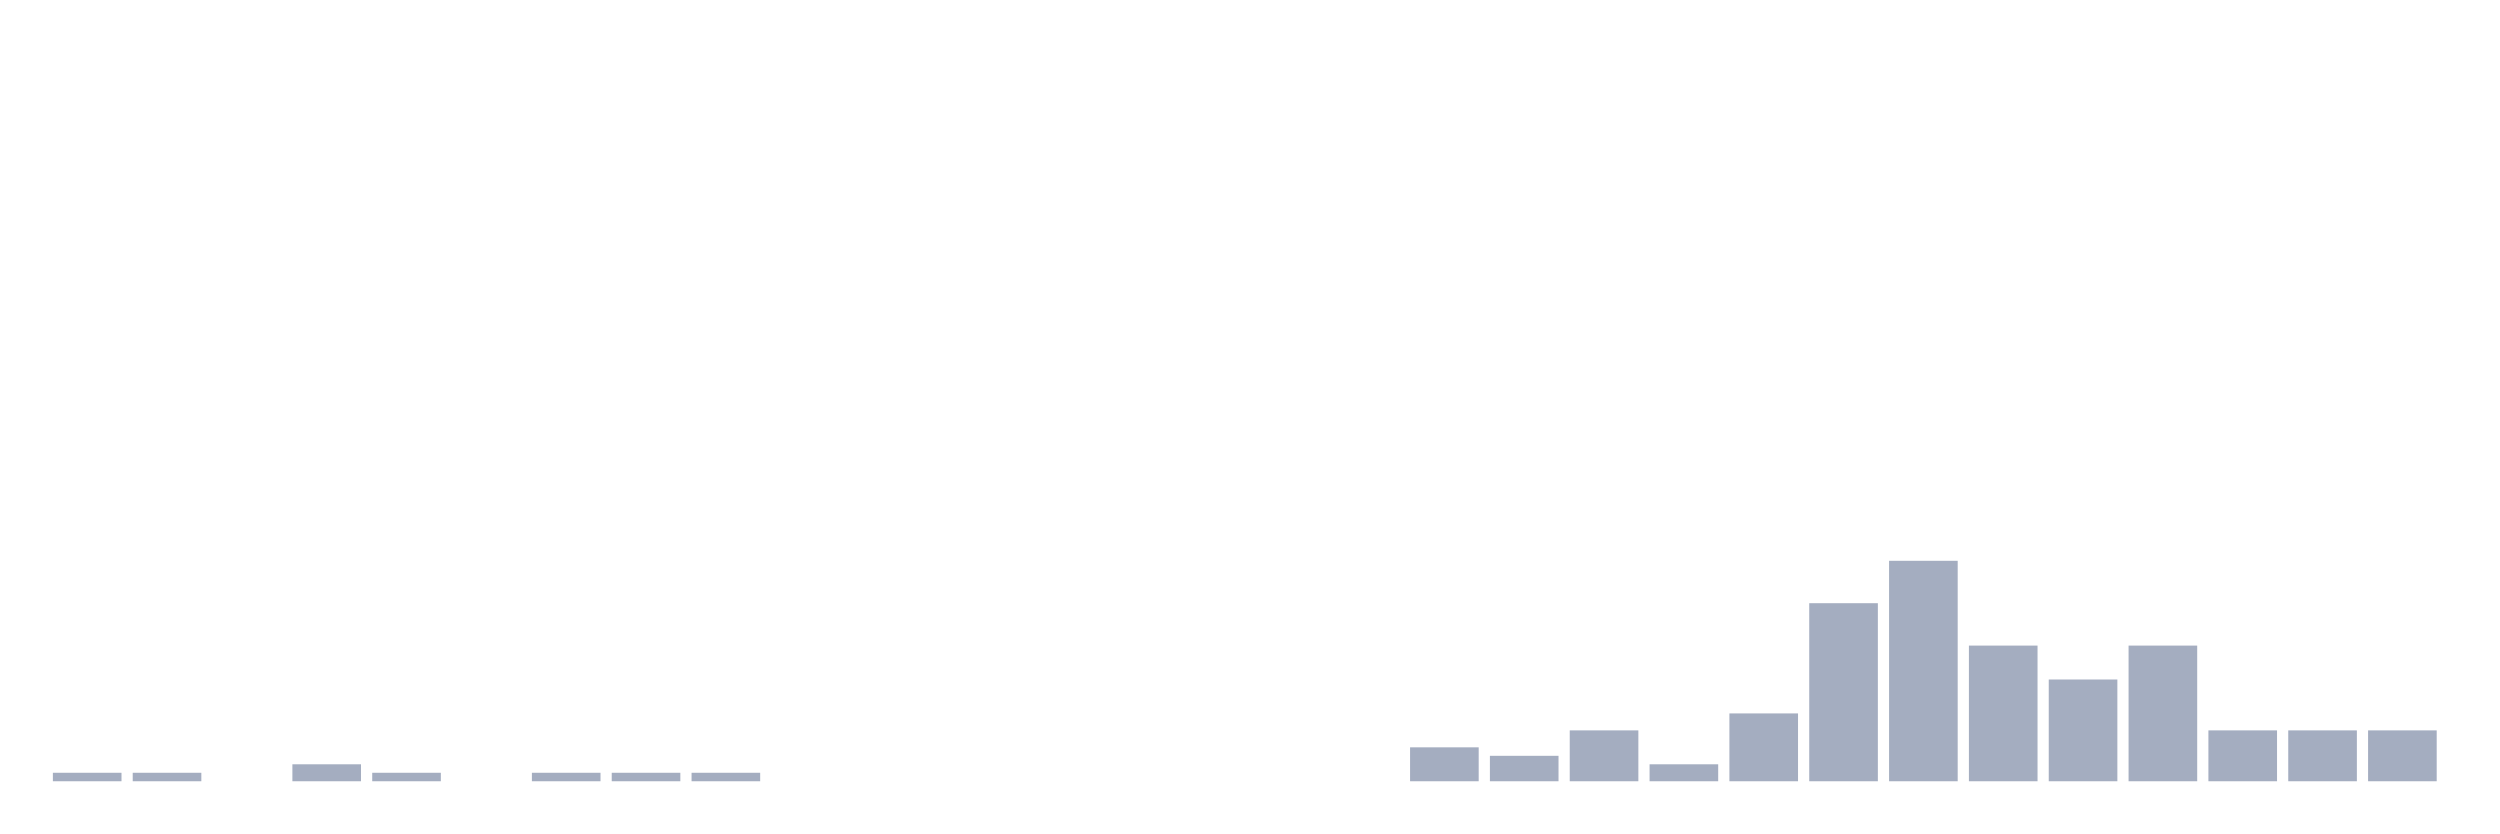
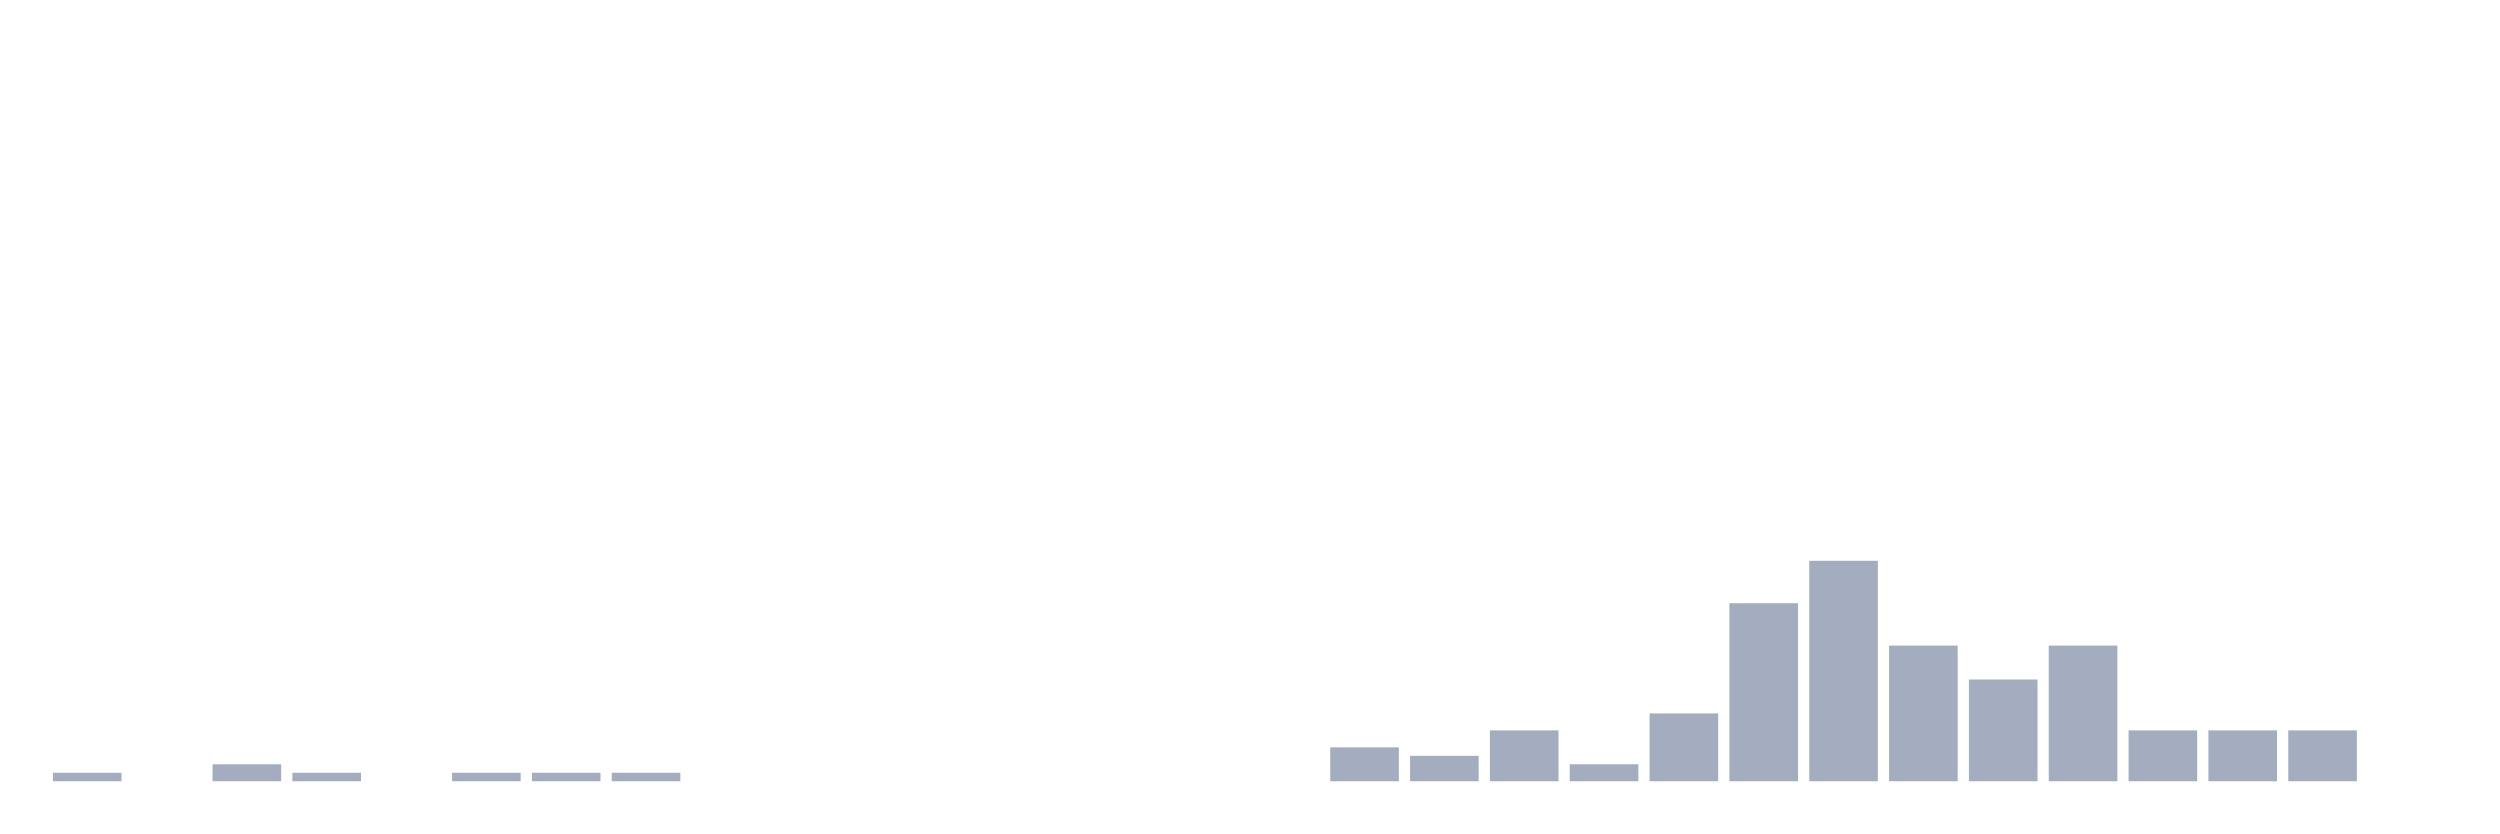
<svg xmlns="http://www.w3.org/2000/svg" viewBox="0 0 480 160">
  <g transform="translate(10,10)">
    <rect class="bar" x="0.153" width="13.175" y="138.372" height="1.628" fill="rgb(164,173,192)" />
-     <rect class="bar" x="15.482" width="13.175" y="138.372" height="1.628" fill="rgb(164,173,192)" />
-     <rect class="bar" x="30.81" width="13.175" y="140" height="0" fill="rgb(164,173,192)" />
-     <rect class="bar" x="46.138" width="13.175" y="136.744" height="3.256" fill="rgb(164,173,192)" />
-     <rect class="bar" x="61.466" width="13.175" y="138.372" height="1.628" fill="rgb(164,173,192)" />
-     <rect class="bar" x="76.794" width="13.175" y="140" height="0" fill="rgb(164,173,192)" />
+     <rect class="bar" x="15.482" width="13.175" y="140" height="0" fill="rgb(164,173,192)" />
+     <rect class="bar" x="30.81" width="13.175" y="136.744" height="3.256" fill="rgb(164,173,192)" />
+     <rect class="bar" x="46.138" width="13.175" y="138.372" height="1.628" fill="rgb(164,173,192)" />
+     <rect class="bar" x="61.466" width="13.175" y="140" height="0" fill="rgb(164,173,192)" />
+     <rect class="bar" x="76.794" width="13.175" y="138.372" height="1.628" fill="rgb(164,173,192)" />
    <rect class="bar" x="92.123" width="13.175" y="138.372" height="1.628" fill="rgb(164,173,192)" />
    <rect class="bar" x="107.451" width="13.175" y="138.372" height="1.628" fill="rgb(164,173,192)" />
-     <rect class="bar" x="122.779" width="13.175" y="138.372" height="1.628" fill="rgb(164,173,192)" />
+     <rect class="bar" x="122.779" width="13.175" y="140" height="0" fill="rgb(164,173,192)" />
    <rect class="bar" x="138.107" width="13.175" y="140" height="0" fill="rgb(164,173,192)" />
    <rect class="bar" x="153.436" width="13.175" y="140" height="0" fill="rgb(164,173,192)" />
    <rect class="bar" x="168.764" width="13.175" y="140" height="0" fill="rgb(164,173,192)" />
    <rect class="bar" x="184.092" width="13.175" y="140" height="0" fill="rgb(164,173,192)" />
    <rect class="bar" x="199.42" width="13.175" y="140" height="0" fill="rgb(164,173,192)" />
    <rect class="bar" x="214.748" width="13.175" y="140" height="0" fill="rgb(164,173,192)" />
    <rect class="bar" x="230.077" width="13.175" y="140" height="0" fill="rgb(164,173,192)" />
-     <rect class="bar" x="245.405" width="13.175" y="140" height="0" fill="rgb(164,173,192)" />
-     <rect class="bar" x="260.733" width="13.175" y="133.488" height="6.512" fill="rgb(164,173,192)" />
-     <rect class="bar" x="276.061" width="13.175" y="135.116" height="4.884" fill="rgb(164,173,192)" />
-     <rect class="bar" x="291.39" width="13.175" y="130.233" height="9.767" fill="rgb(164,173,192)" />
-     <rect class="bar" x="306.718" width="13.175" y="136.744" height="3.256" fill="rgb(164,173,192)" />
-     <rect class="bar" x="322.046" width="13.175" y="126.977" height="13.023" fill="rgb(164,173,192)" />
-     <rect class="bar" x="337.374" width="13.175" y="105.814" height="34.186" fill="rgb(164,173,192)" />
-     <rect class="bar" x="352.702" width="13.175" y="97.674" height="42.326" fill="rgb(164,173,192)" />
-     <rect class="bar" x="368.031" width="13.175" y="113.953" height="26.047" fill="rgb(164,173,192)" />
-     <rect class="bar" x="383.359" width="13.175" y="120.465" height="19.535" fill="rgb(164,173,192)" />
-     <rect class="bar" x="398.687" width="13.175" y="113.953" height="26.047" fill="rgb(164,173,192)" />
+     <rect class="bar" x="245.405" width="13.175" y="133.488" height="6.512" fill="rgb(164,173,192)" />
+     <rect class="bar" x="260.733" width="13.175" y="135.116" height="4.884" fill="rgb(164,173,192)" />
+     <rect class="bar" x="276.061" width="13.175" y="130.233" height="9.767" fill="rgb(164,173,192)" />
+     <rect class="bar" x="291.39" width="13.175" y="136.744" height="3.256" fill="rgb(164,173,192)" />
+     <rect class="bar" x="306.718" width="13.175" y="126.977" height="13.023" fill="rgb(164,173,192)" />
+     <rect class="bar" x="322.046" width="13.175" y="105.814" height="34.186" fill="rgb(164,173,192)" />
+     <rect class="bar" x="337.374" width="13.175" y="97.674" height="42.326" fill="rgb(164,173,192)" />
+     <rect class="bar" x="352.702" width="13.175" y="113.953" height="26.047" fill="rgb(164,173,192)" />
+     <rect class="bar" x="368.031" width="13.175" y="120.465" height="19.535" fill="rgb(164,173,192)" />
+     <rect class="bar" x="383.359" width="13.175" y="113.953" height="26.047" fill="rgb(164,173,192)" />
+     <rect class="bar" x="398.687" width="13.175" y="130.233" height="9.767" fill="rgb(164,173,192)" />
    <rect class="bar" x="414.015" width="13.175" y="130.233" height="9.767" fill="rgb(164,173,192)" />
    <rect class="bar" x="429.344" width="13.175" y="130.233" height="9.767" fill="rgb(164,173,192)" />
-     <rect class="bar" x="444.672" width="13.175" y="130.233" height="9.767" fill="rgb(164,173,192)" />
+     <rect class="bar" x="444.672" width="13.175" y="140" height="0" fill="rgb(164,173,192)" />
  </g>
</svg>
